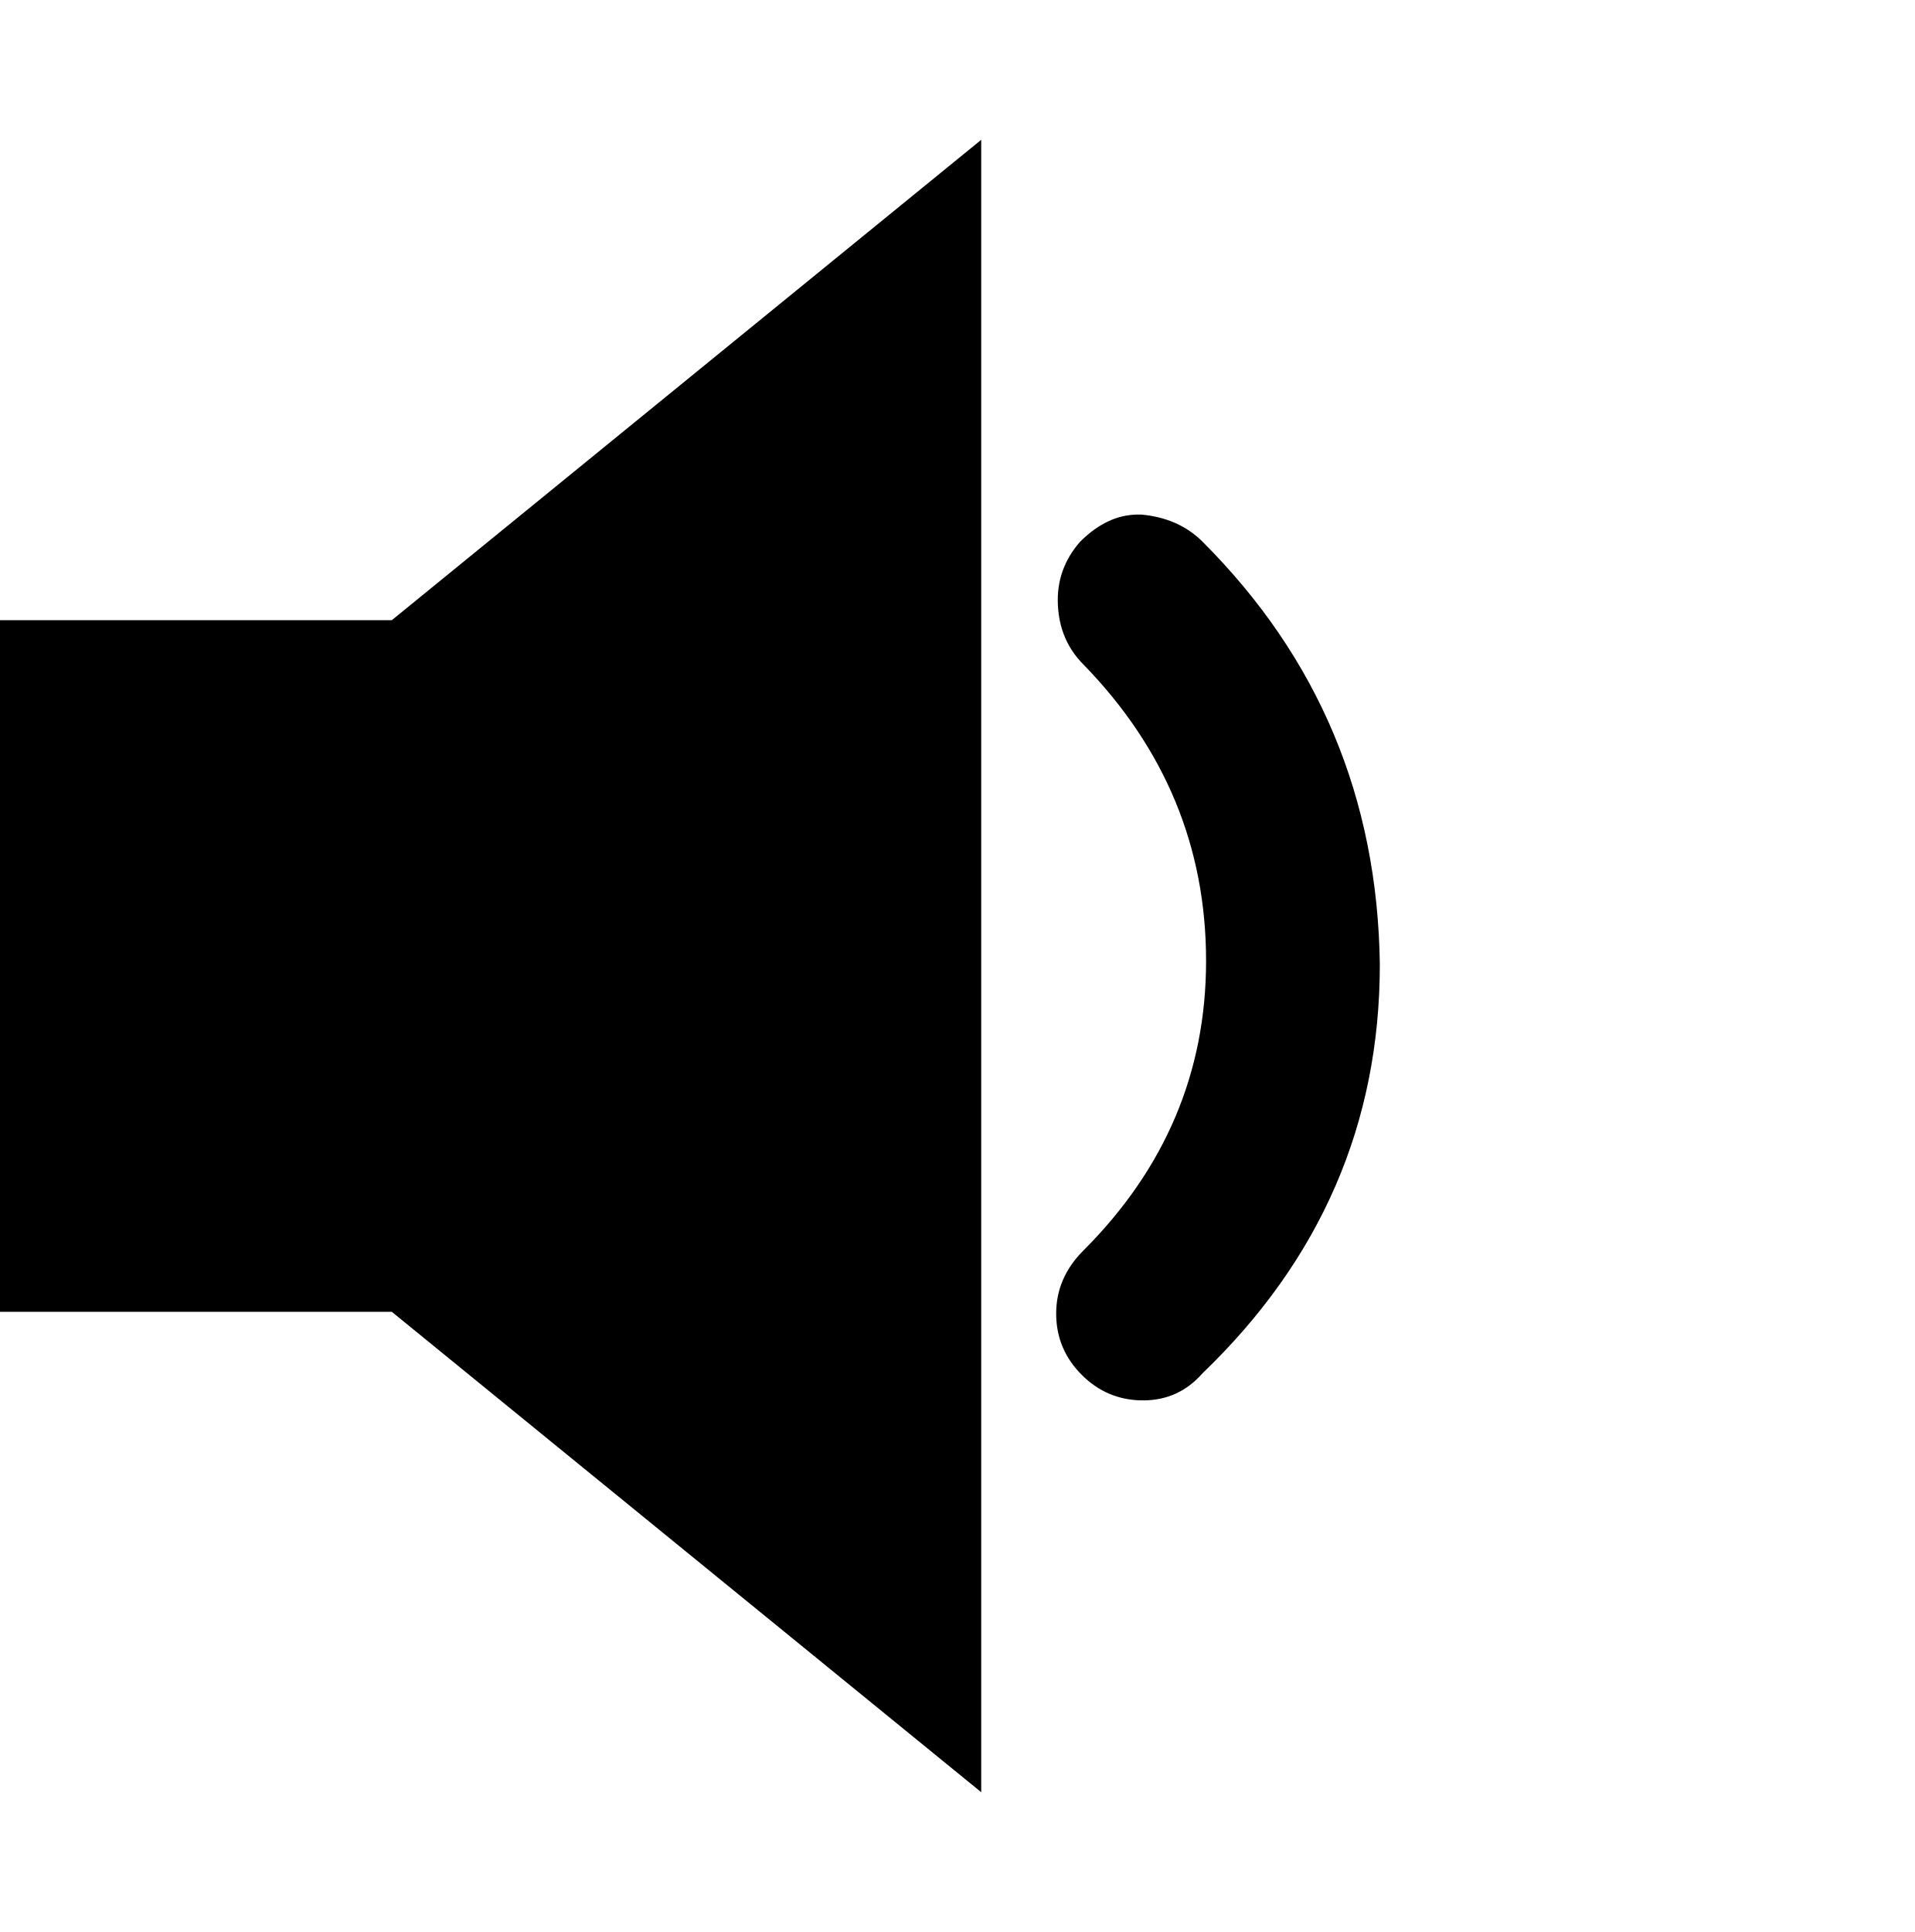
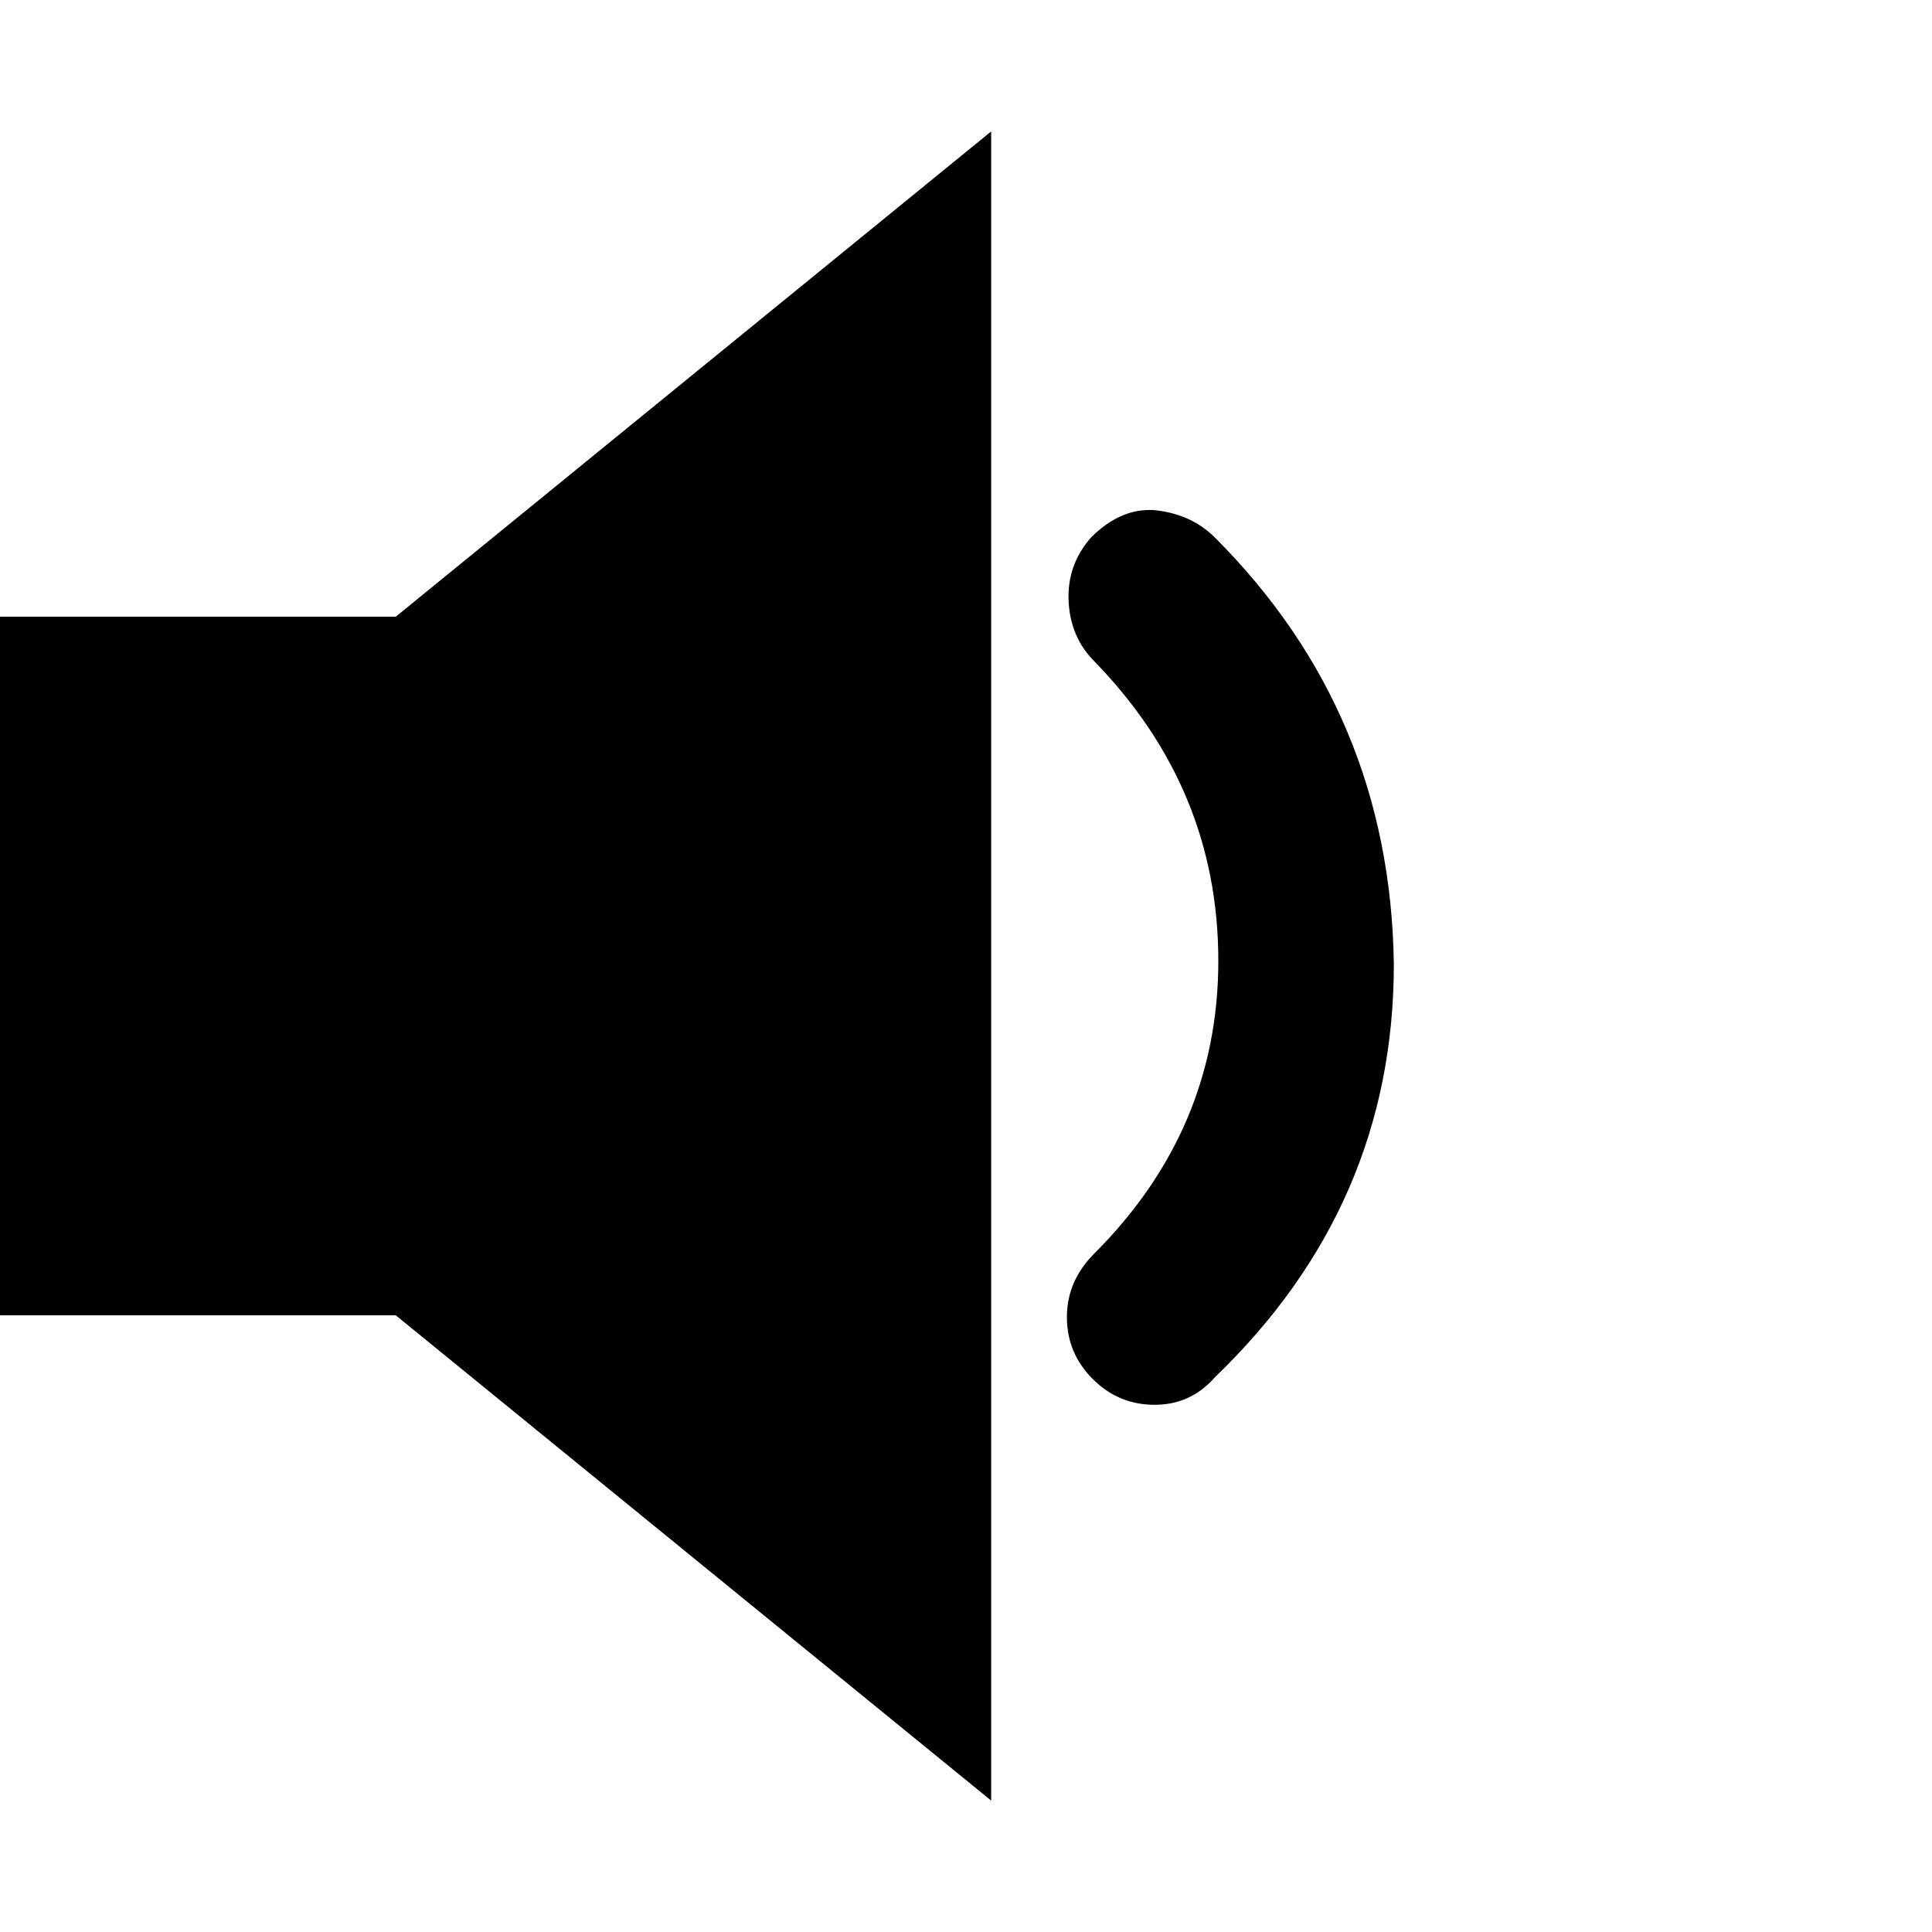
- <svg xmlns="http://www.w3.org/2000/svg" width="987.979" height="997.019" id="svg2" version="1.0">
+ <svg xmlns="http://www.w3.org/2000/svg" width="512" height="512" id="svg2" version="1.0">
  <defs id="defs4" />
-   <g id="layer1" transform="translate(-374.2178,422.7827)">
-     <g id="g9058" transform="matrix(1.758198,0,0,-1.758198,365.4269,792.1925)">
-       <path id="path9060" d="M 5,509 H 120 L 293,650 V 165 L 120,306 H 5 v 203 z m 353,23 q 51,-51 52,-124 0,-70 -52,-120 -7,-8 -17.5,-8 -10.5,0 -18,7.5 -7.5,7.5 -7.5,18 0,10.5 8,18.5 36,36 36,85 0,50 -36,87 -7,7 -7.5,17.5 -0.5,10.5 6.5,18.5 8,8 17,8 h 1 q 11,-1 18,-8 z" style="fill:currentColor" />
-     </g>
+   <g id="layer1" transform="translate(-374.2178,-62.23637)">
+     <path style="fill:currentColor" d="M 374.218,225.663 H 479.104 L 636.889,97.063 V 539.409 L 479.104,410.81 H 374.218 V 225.663 z m 321.955,-20.977 q 46.515,46.515 47.427,113.095 0,63.844 -47.427,109.446 -6.384,7.296 -15.961,7.296 -9.577,0 -16.417,-6.84 -6.84,-6.84 -6.84,-16.417 0,-9.577 7.296,-16.873 32.834,-32.834 32.834,-77.525 0,-45.603 -32.834,-79.349 -6.384,-6.384 -6.84,-15.961 -0.456,-9.577 5.928,-16.873 7.296,-7.296 15.505,-7.296 h 0.912 q 10.033,0.912 16.417,7.296 z" id="path9060" />
  </g>
</svg>
